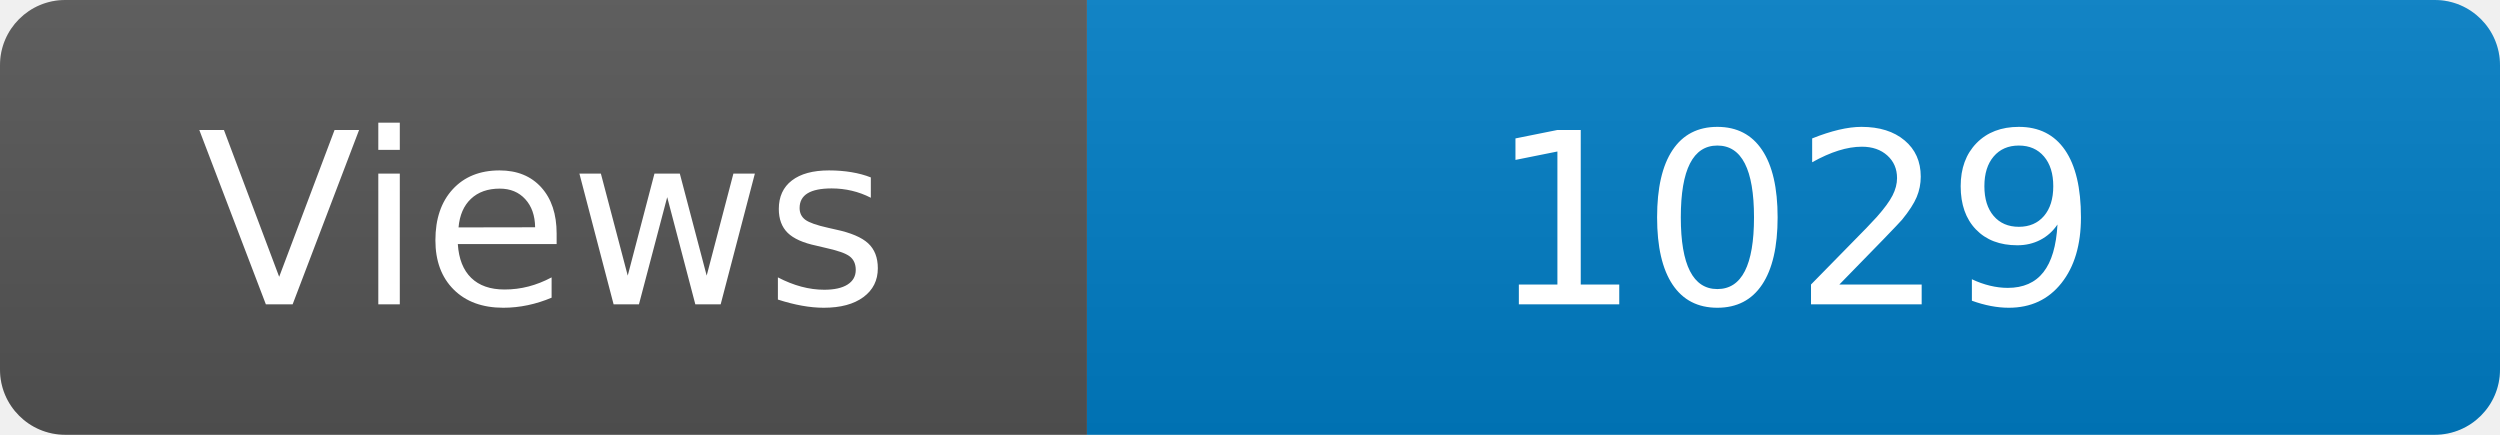
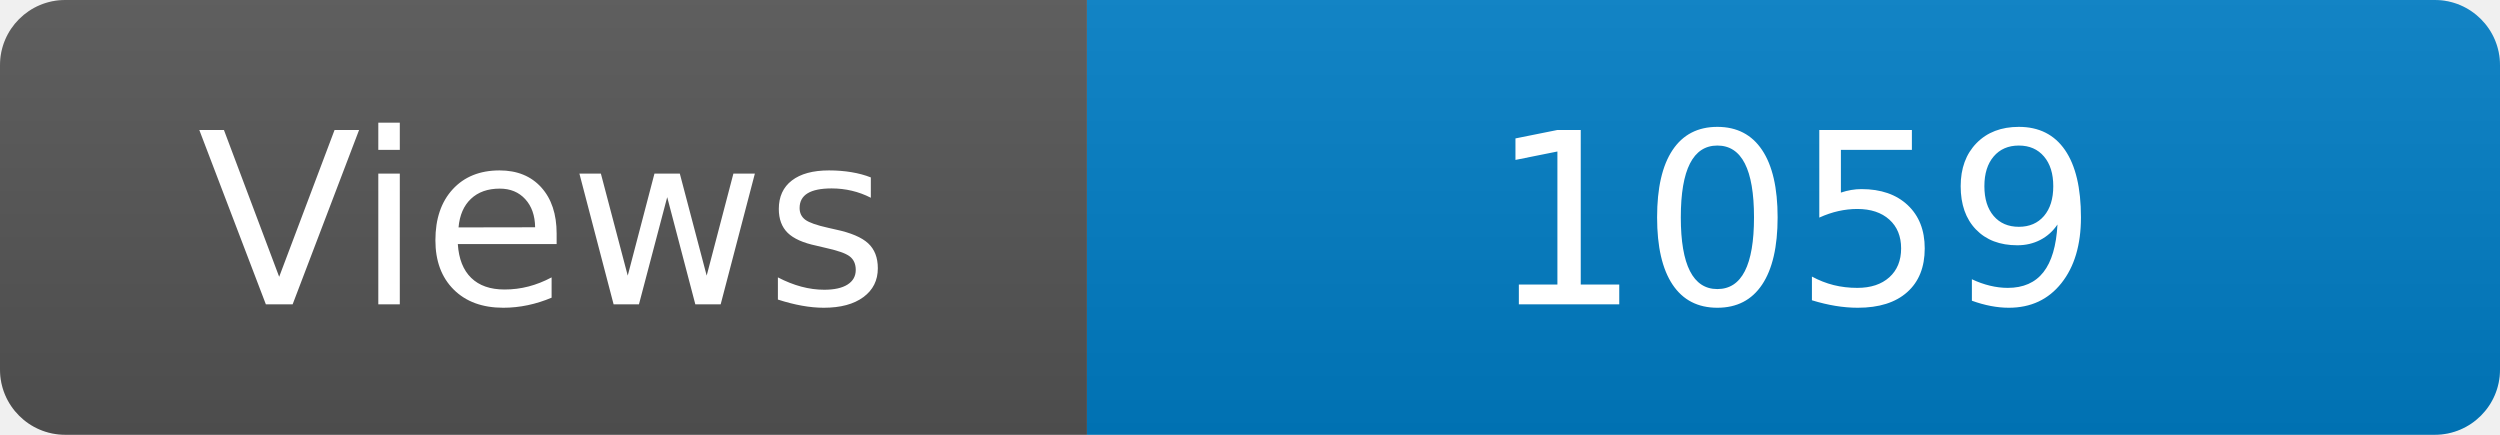
<svg xmlns="http://www.w3.org/2000/svg" width="115" height="20" role="img" aria-label="Maintained?: yes">
  <linearGradient id="s" x2="0" y2="100%">
    <stop offset="0" stop-color="#bbb" stop-opacity=".1" />
    <stop offset="1" stop-opacity=".1" />
  </linearGradient>
  <clipPath id="r">
    <rect width="115" height="20" rx="3" fill="#fff" />
  </clipPath>
  <g clip-path="url(#r)">
    <rect width="50" height="20" fill="#555" />
    <rect x="50" width="160" height="20" fill="#007ec6" />
    <rect width="115" height="20" fill="url(#s)" />
  </g>
  <g fill="#fff" text-anchor="middle" font-family="Verdana,Geneva,DejaVu Sans,sans-serif" font-size="110">
    <text x="250" y="140" transform="scale(.1)" fill="#fff">Views</text>
-     <text x="825" y="140" transform="scale(.1)" fill="#fff">1029</text>
+     <text x="825" y="140" transform="scale(.1)" fill="#fff">1059</text>
  </g>
</svg>
